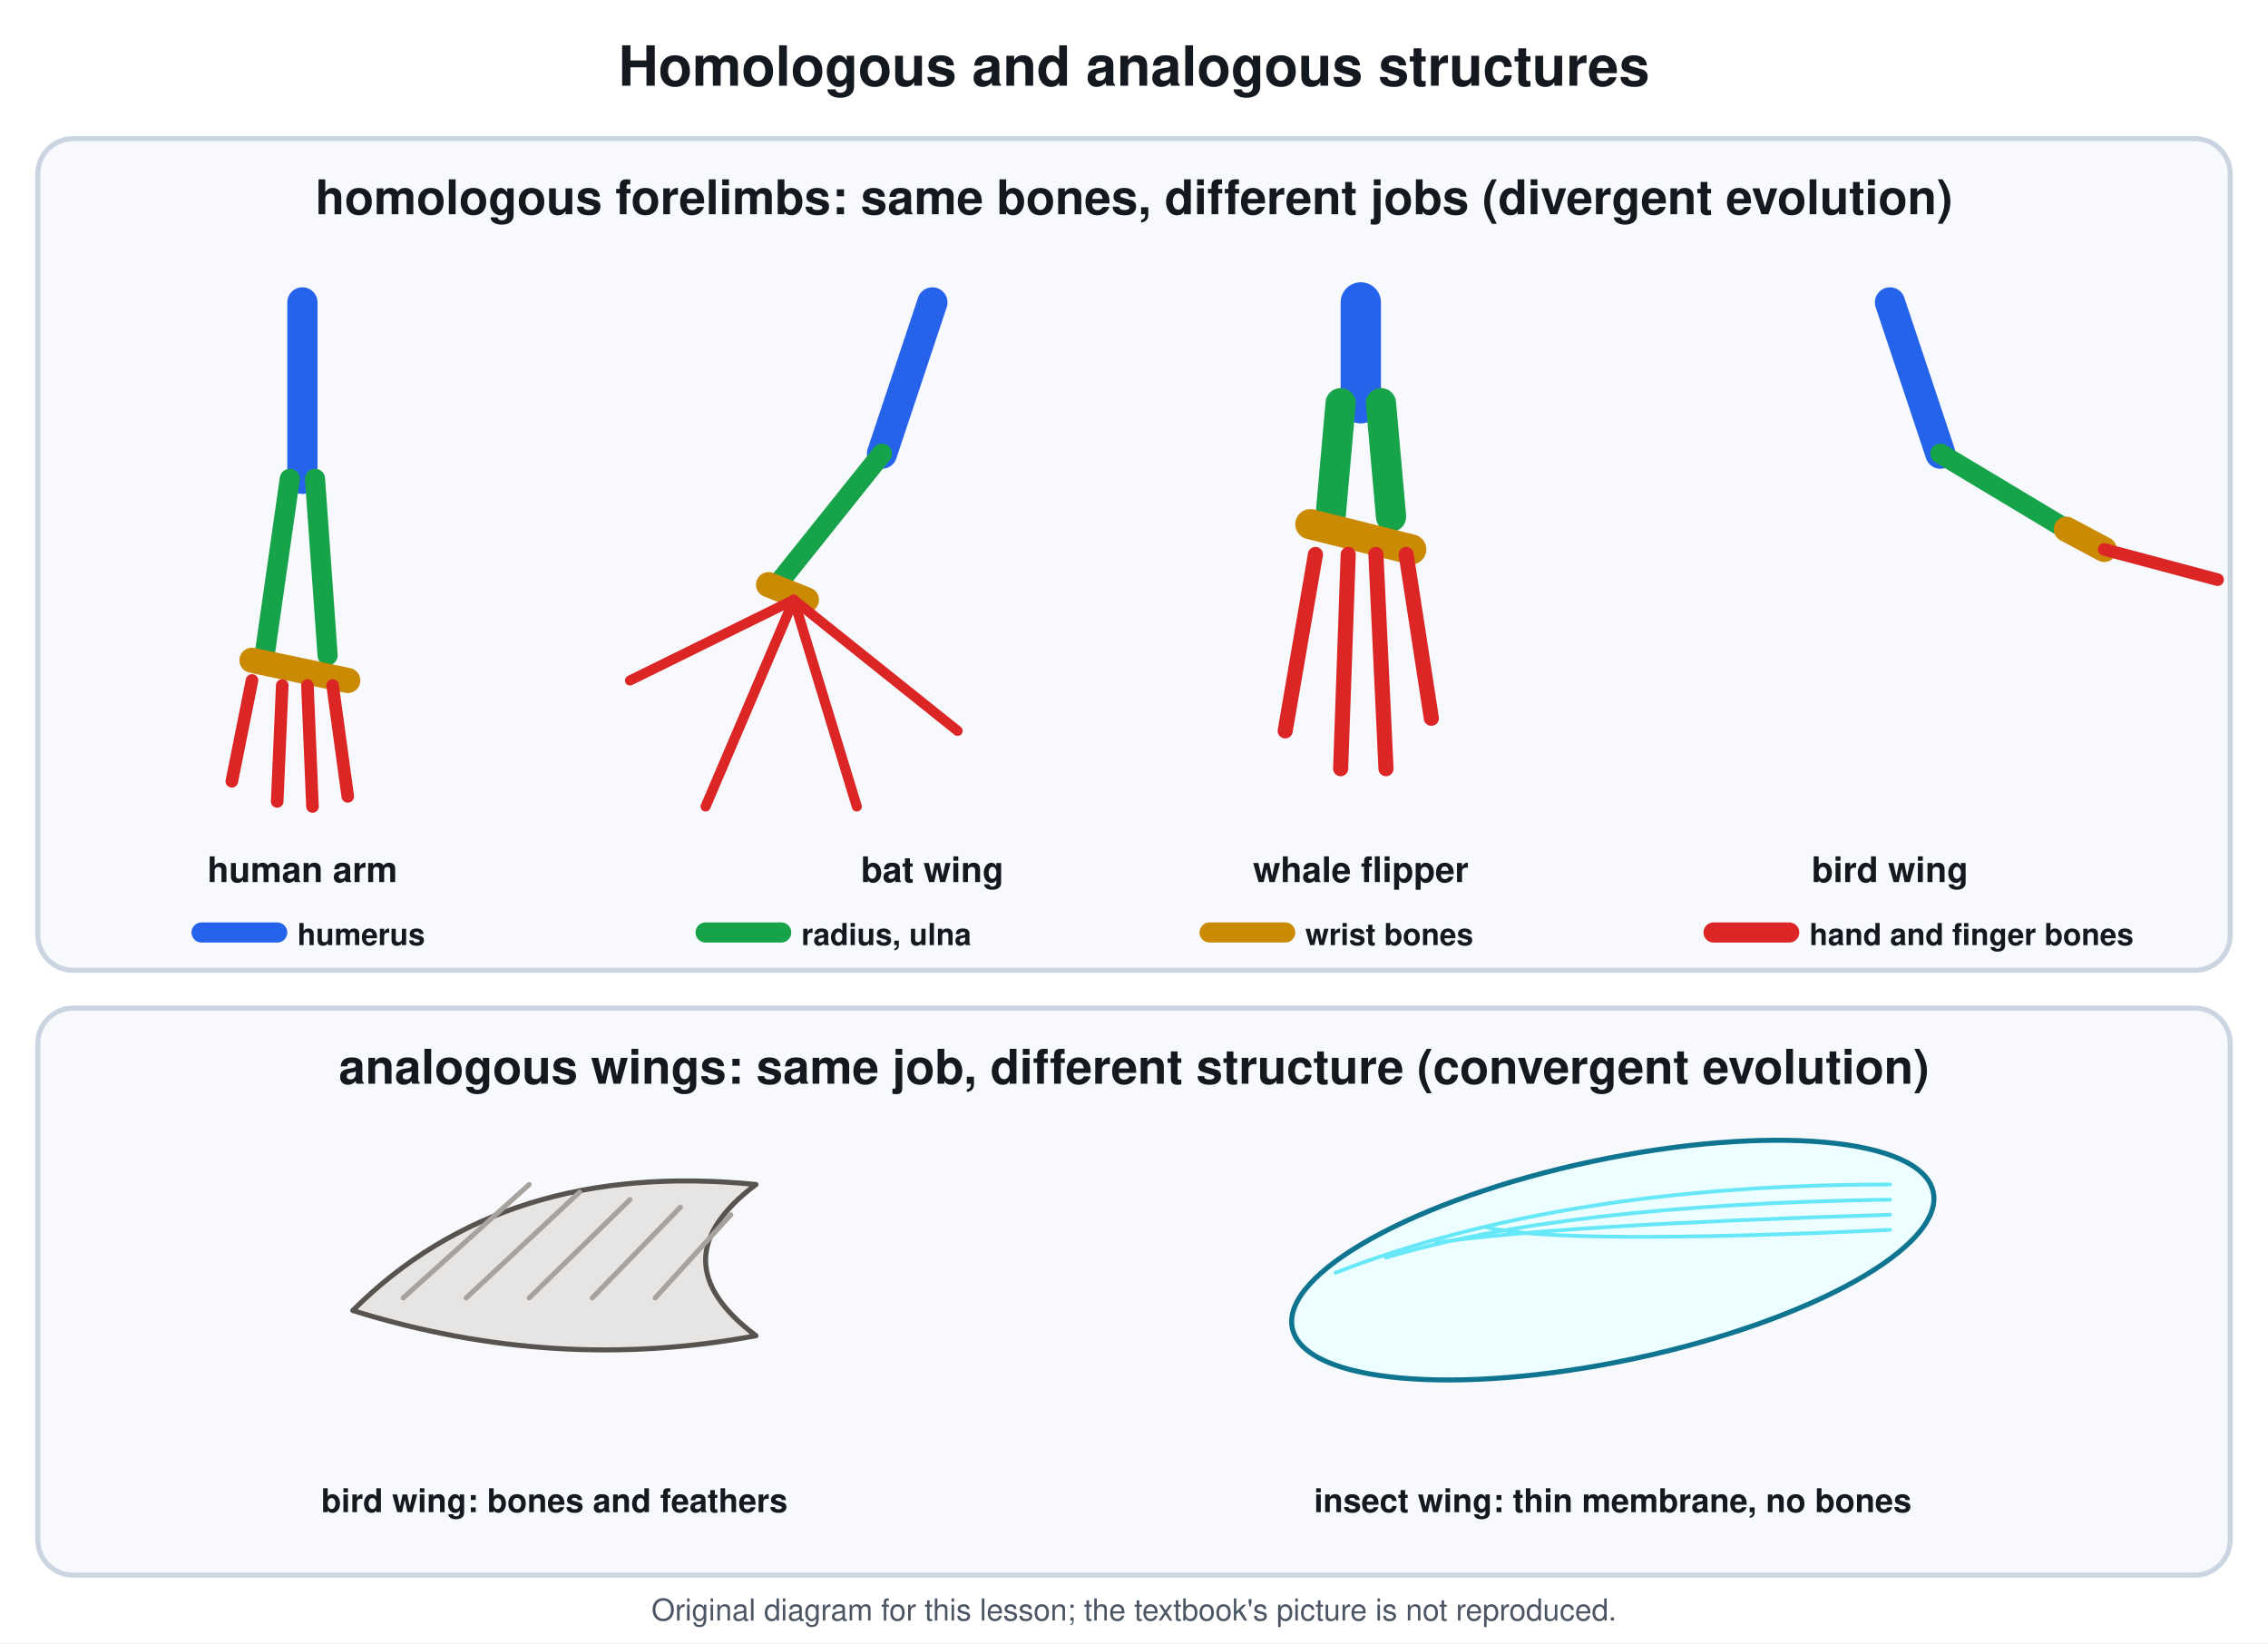
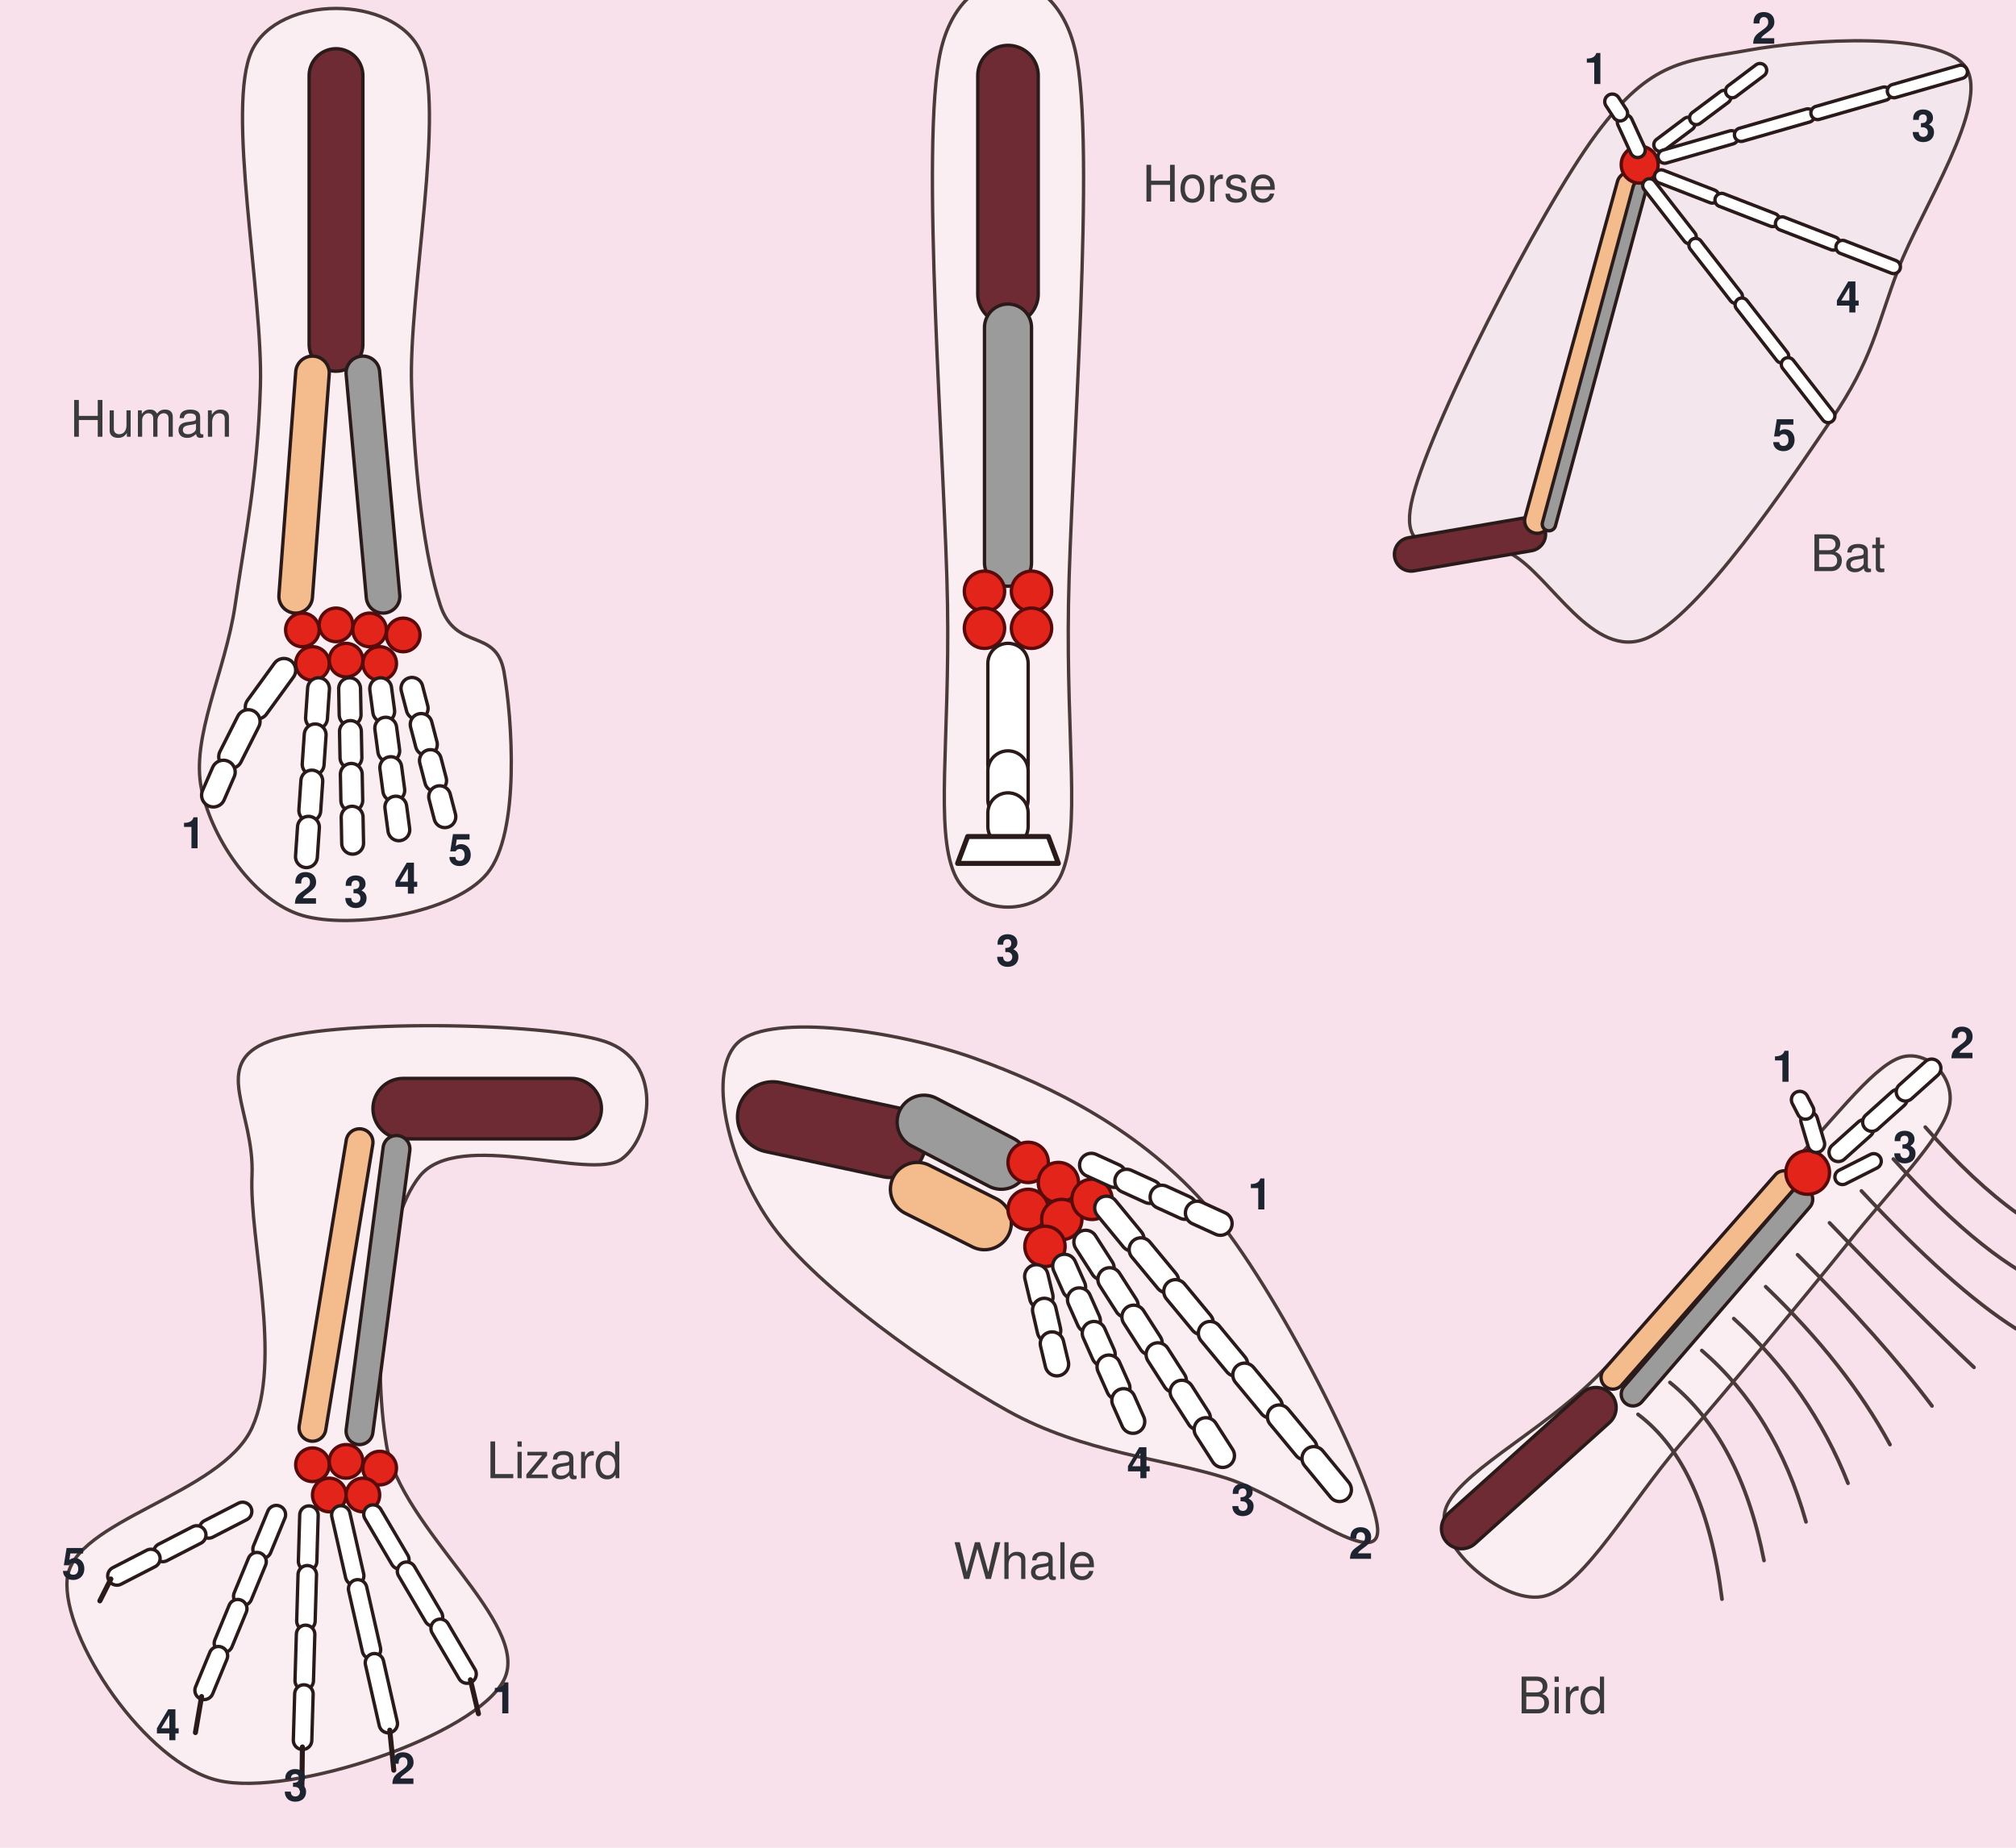
- <svg xmlns="http://www.w3.org/2000/svg" viewBox="0 0 900 652" font-family="Segoe UI, Helvetica, Arial, sans-serif">
-   <rect width="900" height="652" fill="#ffffff" />
-   <text x="450.0" y="34.0" font-size="22" fill="#14181f" text-anchor="middle" font-weight="700">Homologous and analogous structures</text>
-   <rect x="15.0" y="55.0" width="870.0" height="330.0" rx="14" stroke="#cbd5e1" stroke-width="2" fill="#f7f9fc" />
-   <text x="450.0" y="85.0" font-size="19" fill="#14181f" text-anchor="middle" font-weight="700">homologous forelimbs: same bones, different jobs (divergent evolution)</text>
-   <line x1="120.0" y1="120.0" x2="120.0" y2="190.0" stroke="#2563eb" stroke-width="12" stroke-linecap="round" />
-   <line x1="115.0" y1="190.0" x2="105.0" y2="260.0" stroke="#16a34a" stroke-width="8" stroke-linecap="round" />
-   <line x1="125.0" y1="190.0" x2="130.0" y2="260.0" stroke="#16a34a" stroke-width="8" stroke-linecap="round" />
-   <line x1="100.0" y1="262.0" x2="138.0" y2="270.0" stroke="#ca8a04" stroke-width="10" stroke-linecap="round" />
-   <line x1="100.0" y1="270.0" x2="92.0" y2="310.0" stroke="#dc2626" stroke-width="5" stroke-linecap="round" />
-   <line x1="112.0" y1="272.0" x2="110.0" y2="318.0" stroke="#dc2626" stroke-width="5" stroke-linecap="round" />
-   <line x1="122.0" y1="272.0" x2="124.0" y2="320.0" stroke="#dc2626" stroke-width="5" stroke-linecap="round" />
-   <line x1="132.0" y1="272.0" x2="138.0" y2="316.0" stroke="#dc2626" stroke-width="5" stroke-linecap="round" />
-   <text x="120.0" y="350.0" font-size="14" fill="#14181f" text-anchor="middle" font-weight="700">human arm</text>
-   <line x1="370.0" y1="120.0" x2="350.0" y2="180.0" stroke="#2563eb" stroke-width="12" stroke-linecap="round" />
-   <line x1="350.0" y1="180.0" x2="310.0" y2="230.0" stroke="#16a34a" stroke-width="8" stroke-linecap="round" />
-   <line x1="305.0" y1="232.0" x2="320.0" y2="238.0" stroke="#ca8a04" stroke-width="10" stroke-linecap="round" />
-   <line x1="315.0" y1="238.0" x2="250.0" y2="270.0" stroke="#dc2626" stroke-width="4" stroke-linecap="round" />
-   <line x1="315.0" y1="238.0" x2="280.0" y2="320.0" stroke="#dc2626" stroke-width="4" stroke-linecap="round" />
-   <line x1="315.0" y1="238.0" x2="340.0" y2="320.0" stroke="#dc2626" stroke-width="4" stroke-linecap="round" />
-   <line x1="315.0" y1="238.0" x2="380.0" y2="290.0" stroke="#dc2626" stroke-width="4" stroke-linecap="round" />
-   <text x="370.0" y="350.0" font-size="14" fill="#14181f" text-anchor="middle" font-weight="700">bat wing</text>
-   <line x1="540.0" y1="120.0" x2="540.0" y2="160.0" stroke="#2563eb" stroke-width="16" stroke-linecap="round" />
-   <line x1="532.0" y1="160.0" x2="528.0" y2="205.0" stroke="#16a34a" stroke-width="12" stroke-linecap="round" />
-   <line x1="548.0" y1="160.0" x2="552.0" y2="205.0" stroke="#16a34a" stroke-width="12" stroke-linecap="round" />
-   <line x1="520.0" y1="208.0" x2="560.0" y2="218.0" stroke="#ca8a04" stroke-width="12" stroke-linecap="round" />
-   <line x1="522.0" y1="220.0" x2="510.0" y2="290.0" stroke="#dc2626" stroke-width="6" stroke-linecap="round" />
-   <line x1="535.0" y1="220.0" x2="532.0" y2="305.0" stroke="#dc2626" stroke-width="6" stroke-linecap="round" />
-   <line x1="546.0" y1="220.0" x2="550.0" y2="305.0" stroke="#dc2626" stroke-width="6" stroke-linecap="round" />
-   <line x1="558.0" y1="220.0" x2="568.0" y2="285.0" stroke="#dc2626" stroke-width="6" stroke-linecap="round" />
-   <text x="540.0" y="350.0" font-size="14" fill="#14181f" text-anchor="middle" font-weight="700">whale flipper</text>
-   <line x1="750.0" y1="120.0" x2="770.0" y2="180.0" stroke="#2563eb" stroke-width="12" stroke-linecap="round" />
-   <line x1="770.0" y1="180.0" x2="820.0" y2="210.0" stroke="#16a34a" stroke-width="8" stroke-linecap="round" />
-   <line x1="820.0" y1="210.0" x2="835.0" y2="218.0" stroke="#ca8a04" stroke-width="10" stroke-linecap="round" />
-   <line x1="835.0" y1="218.0" x2="880.0" y2="230.0" stroke="#dc2626" stroke-width="5" stroke-linecap="round" />
-   <text x="750.0" y="350.0" font-size="14" fill="#14181f" text-anchor="middle" font-weight="700">bird wing</text>
-   <path d="M150 590 Q220 560 280 590" stroke="none" stroke-width="1" fill="none" stroke-linejoin="round" stroke-linecap="round" />
-   <line x1="80.0" y1="370.0" x2="110.0" y2="370.0" stroke="#2563eb" stroke-width="8" stroke-linecap="round" />
-   <text x="118.0" y="375.0" font-size="12" fill="#14181f" text-anchor="start" font-weight="700">humerus</text>
-   <line x1="280.0" y1="370.0" x2="310.0" y2="370.0" stroke="#16a34a" stroke-width="8" stroke-linecap="round" />
-   <text x="318.0" y="375.0" font-size="12" fill="#14181f" text-anchor="start" font-weight="700">radius, ulna</text>
-   <line x1="480.0" y1="370.0" x2="510.0" y2="370.0" stroke="#ca8a04" stroke-width="8" stroke-linecap="round" />
-   <text x="518.0" y="375.0" font-size="12" fill="#14181f" text-anchor="start" font-weight="700">wrist bones</text>
-   <line x1="680.0" y1="370.0" x2="710.0" y2="370.0" stroke="#dc2626" stroke-width="8" stroke-linecap="round" />
-   <text x="718.0" y="375.0" font-size="12" fill="#14181f" text-anchor="start" font-weight="700">hand and finger bones</text>
-   <rect x="15.0" y="400.0" width="870.0" height="225.0" rx="14" stroke="#cbd5e1" stroke-width="2" fill="#f7f9fc" />
-   <text x="450.0" y="430.0" font-size="19" fill="#14181f" text-anchor="middle" font-weight="700">analogous wings: same job, different structure (convergent evolution)</text>
-   <path d="M140 520 Q200 460 300 470 Q260 500 300 530 Q220 545 140 520 Z" stroke="#57534e" stroke-width="2" fill="#e7e5e4" stroke-linejoin="round" stroke-linecap="round" />
-   <line x1="160.0" y1="515.0" x2="210.0" y2="470.0" stroke="#a8a29e" stroke-width="2" stroke-linecap="round" />
-   <line x1="185.0" y1="515.0" x2="230.0" y2="473.0" stroke="#a8a29e" stroke-width="2" stroke-linecap="round" />
-   <line x1="210.0" y1="515.0" x2="250.0" y2="476.0" stroke="#a8a29e" stroke-width="2" stroke-linecap="round" />
-   <line x1="235.0" y1="515.0" x2="270.0" y2="479.0" stroke="#a8a29e" stroke-width="2" stroke-linecap="round" />
-   <line x1="260.0" y1="515.0" x2="290.0" y2="482.0" stroke="#a8a29e" stroke-width="2" stroke-linecap="round" />
-   <text x="220.0" y="600.0" font-size="13" fill="#14181f" text-anchor="middle" font-weight="700">bird wing: bones and feathers</text>
-   <ellipse cx="640.0" cy="500.0" rx="130.0" ry="40.0" stroke="#0e7490" stroke-width="2" fill="#ecfeff" transform="rotate(-12 640.0 500.0)" />
-   <path d="M530 505 Q620 470 750 470" stroke="#67e8f9" stroke-width="1.5" fill="none" stroke-linejoin="round" stroke-linecap="round" />
-   <path d="M550 499 Q620 478 750 476" stroke="#67e8f9" stroke-width="1.5" fill="none" stroke-linejoin="round" stroke-linecap="round" />
-   <path d="M570 493 Q620 486 750 482" stroke="#67e8f9" stroke-width="1.5" fill="none" stroke-linejoin="round" stroke-linecap="round" />
-   <path d="M590 487 Q620 494 750 488" stroke="#67e8f9" stroke-width="1.5" fill="none" stroke-linejoin="round" stroke-linecap="round" />
-   <text x="640.0" y="600.0" font-size="13" fill="#14181f" text-anchor="middle" font-weight="700">insect wing: thin membrane, no bones</text>
-   <text x="450.0" y="643" font-size="12" fill="#4b5563" text-anchor="middle">Original diagram for this lesson; the textbook's picture is not reproduced.</text>
+ <svg xmlns="http://www.w3.org/2000/svg" viewBox="0 0 1200 1100" font-family="Segoe UI, Helvetica, Arial, sans-serif">
+   <rect width="1200" height="1100" fill="#ffffff" />
+   <rect x="0" y="0" width="1200" height="1100" rx="0" stroke="none" stroke-width="0" fill="#f9e1ec" />
+   <path d="M150 30 C165.8 -3.3 234.2 -3.3 250 30 C265.8 63.3 243 175 245 230 C247 285 252.8 331.7 262 360 C271.2 388.3 295.3 373.3 300 400 C304.7 426.7 310 495.8 290 520 C270 544.2 208.3 553.3 180 545 C151.7 536.7 126.7 500.8 120 470 C113.3 439.2 134.2 400 140 360 C145.8 320 153.3 285 155 230 C156.7 175 134.2 63.3 150 30 Z" stroke="#4a3a3a" stroke-width="2" fill="#fbeef3" stroke-linejoin="round" stroke-linecap="round" />
+   <line x1="200" y1="45" x2="200" y2="205" stroke="#2a1a1a" stroke-width="34" stroke-linecap="round" />
+   <line x1="200" y1="45" x2="200" y2="205" stroke="#6e2b33" stroke-width="30" stroke-linecap="round" />
+   <line x1="186" y1="222" x2="176" y2="355" stroke="#2a1a1a" stroke-width="22" stroke-linecap="round" />
+   <line x1="186" y1="222" x2="176" y2="355" stroke="#f4bb8c" stroke-width="18" stroke-linecap="round" />
+   <line x1="216" y1="222" x2="228" y2="355" stroke="#2a1a1a" stroke-width="22" stroke-linecap="round" />
+   <line x1="216" y1="222" x2="228" y2="355" stroke="#9b9b9b" stroke-width="18" stroke-linecap="round" />
+   <circle cx="180" cy="375" r="10" stroke="#5a0a0a" stroke-width="2" fill="#e3241b" />
+   <circle cx="200" cy="372" r="10" stroke="#5a0a0a" stroke-width="2" fill="#e3241b" />
+   <circle cx="220" cy="375" r="10" stroke="#5a0a0a" stroke-width="2" fill="#e3241b" />
+   <circle cx="240" cy="378" r="10" stroke="#5a0a0a" stroke-width="2" fill="#e3241b" />
+   <circle cx="186" cy="395" r="10" stroke="#5a0a0a" stroke-width="2" fill="#e3241b" />
+   <circle cx="206" cy="393" r="10" stroke="#5a0a0a" stroke-width="2" fill="#e3241b" />
+   <circle cx="226" cy="395" r="10" stroke="#5a0a0a" stroke-width="2" fill="#e3241b" />
+   <line x1="169" y1="399" x2="153" y2="421" stroke="#2a1a1a" stroke-width="16" stroke-linecap="round" />
+   <line x1="169" y1="399" x2="153" y2="421" stroke="#ffffff" stroke-width="12" stroke-linecap="round" />
+   <line x1="147.8" y1="429.5" x2="137.2" y2="450.5" stroke="#2a1a1a" stroke-width="16" stroke-linecap="round" />
+   <line x1="147.8" y1="429.5" x2="137.2" y2="450.5" stroke="#ffffff" stroke-width="12" stroke-linecap="round" />
+   <line x1="133" y1="459.6" x2="127" y2="473.4" stroke="#2a1a1a" stroke-width="16" stroke-linecap="round" />
+   <line x1="133" y1="459.6" x2="127" y2="473.4" stroke="#ffffff" stroke-width="12" stroke-linecap="round" />
+   <line x1="189.6" y1="410" x2="188.4" y2="427.5" stroke="#2a1a1a" stroke-width="15" stroke-linecap="round" />
+   <line x1="189.6" y1="410" x2="188.4" y2="427.5" stroke="#ffffff" stroke-width="11" stroke-linecap="round" />
+   <line x1="187.6" y1="437.5" x2="186.4" y2="455" stroke="#2a1a1a" stroke-width="15" stroke-linecap="round" />
+   <line x1="187.6" y1="437.5" x2="186.4" y2="455" stroke="#ffffff" stroke-width="11" stroke-linecap="round" />
+   <line x1="185.6" y1="465" x2="184.4" y2="482.5" stroke="#2a1a1a" stroke-width="15" stroke-linecap="round" />
+   <line x1="185.6" y1="465" x2="184.4" y2="482.5" stroke="#ffffff" stroke-width="11" stroke-linecap="round" />
+   <line x1="183.6" y1="492.5" x2="182.4" y2="510" stroke="#2a1a1a" stroke-width="15" stroke-linecap="round" />
+   <line x1="183.6" y1="492.5" x2="182.4" y2="510" stroke="#ffffff" stroke-width="11" stroke-linecap="round" />
+   <line x1="208.1" y1="410" x2="208.4" y2="425.5" stroke="#2a1a1a" stroke-width="15" stroke-linecap="round" />
+   <line x1="208.1" y1="410" x2="208.4" y2="425.5" stroke="#ffffff" stroke-width="11" stroke-linecap="round" />
+   <line x1="208.6" y1="435.5" x2="208.9" y2="451" stroke="#2a1a1a" stroke-width="15" stroke-linecap="round" />
+   <line x1="208.6" y1="435.5" x2="208.9" y2="451" stroke="#ffffff" stroke-width="11" stroke-linecap="round" />
+   <line x1="209.1" y1="461" x2="209.4" y2="476.5" stroke="#2a1a1a" stroke-width="15" stroke-linecap="round" />
+   <line x1="209.1" y1="461" x2="209.4" y2="476.5" stroke="#ffffff" stroke-width="11" stroke-linecap="round" />
+   <line x1="209.6" y1="486.5" x2="209.9" y2="502" stroke="#2a1a1a" stroke-width="15" stroke-linecap="round" />
+   <line x1="209.6" y1="486.5" x2="209.9" y2="502" stroke="#ffffff" stroke-width="11" stroke-linecap="round" />
+   <line x1="226.6" y1="410" x2="228.4" y2="423.5" stroke="#2a1a1a" stroke-width="15" stroke-linecap="round" />
+   <line x1="226.6" y1="410" x2="228.4" y2="423.5" stroke="#ffffff" stroke-width="11" stroke-linecap="round" />
+   <line x1="229.6" y1="433.5" x2="231.4" y2="447" stroke="#2a1a1a" stroke-width="15" stroke-linecap="round" />
+   <line x1="229.6" y1="433.5" x2="231.4" y2="447" stroke="#ffffff" stroke-width="11" stroke-linecap="round" />
+   <line x1="232.6" y1="457" x2="234.4" y2="470.5" stroke="#2a1a1a" stroke-width="15" stroke-linecap="round" />
+   <line x1="232.6" y1="457" x2="234.4" y2="470.5" stroke="#ffffff" stroke-width="11" stroke-linecap="round" />
+   <line x1="235.6" y1="480.5" x2="237.4" y2="494" stroke="#2a1a1a" stroke-width="15" stroke-linecap="round" />
+   <line x1="235.6" y1="480.5" x2="237.4" y2="494" stroke="#ffffff" stroke-width="11" stroke-linecap="round" />
+   <line x1="245.2" y1="409.8" x2="248.3" y2="421.7" stroke="#2a1a1a" stroke-width="15" stroke-linecap="round" />
+   <line x1="245.2" y1="409.8" x2="248.3" y2="421.7" stroke="#ffffff" stroke-width="11" stroke-linecap="round" />
+   <line x1="250.7" y1="431.3" x2="253.8" y2="443.2" stroke="#2a1a1a" stroke-width="15" stroke-linecap="round" />
+   <line x1="250.7" y1="431.3" x2="253.8" y2="443.2" stroke="#ffffff" stroke-width="11" stroke-linecap="round" />
+   <line x1="256.2" y1="452.8" x2="259.3" y2="464.7" stroke="#2a1a1a" stroke-width="15" stroke-linecap="round" />
+   <line x1="256.2" y1="452.8" x2="259.3" y2="464.7" stroke="#ffffff" stroke-width="11" stroke-linecap="round" />
+   <line x1="261.7" y1="474.3" x2="264.8" y2="486.2" stroke="#2a1a1a" stroke-width="15" stroke-linecap="round" />
+   <line x1="261.7" y1="474.3" x2="264.8" y2="486.2" stroke="#ffffff" stroke-width="11" stroke-linecap="round" />
+   <text x="115" y="505" font-size="26" fill="#1d2430" text-anchor="middle" font-weight="700">1</text>
+   <text x="182" y="538" font-size="26" fill="#1d2430" text-anchor="middle" font-weight="700">2</text>
+   <text x="212" y="540" font-size="26" fill="#1d2430" text-anchor="middle" font-weight="700">3</text>
+   <text x="242" y="532" font-size="26" fill="#1d2430" text-anchor="middle" font-weight="700">4</text>
+   <text x="274" y="515" font-size="26" fill="#1d2430" text-anchor="middle" font-weight="700">5</text>
+   <text x="90" y="260" font-size="30" fill="#3a3a3a" text-anchor="middle" font-weight="400">Human</text>
+   <path d="M560 30 C572.7 -25 627.3 -25 640 30 C652.7 85 637.3 278.3 636 360 C634.7 441.7 643.3 493.3 632 520 C620.7 546.7 579.3 546.7 568 520 C556.7 493.3 565.3 441.7 564 360 C562.7 278.3 547.3 85 560 30 Z" stroke="#4a3a3a" stroke-width="2" fill="#fbeef3" stroke-linejoin="round" stroke-linecap="round" />
+   <line x1="600" y1="45" x2="600" y2="175" stroke="#2a1a1a" stroke-width="38" stroke-linecap="round" />
+   <line x1="600" y1="45" x2="600" y2="175" stroke="#6e2b33" stroke-width="34" stroke-linecap="round" />
+   <line x1="600" y1="195" x2="600" y2="335" stroke="#2a1a1a" stroke-width="30" stroke-linecap="round" />
+   <line x1="600" y1="195" x2="600" y2="335" stroke="#9b9b9b" stroke-width="26" stroke-linecap="round" />
+   <circle cx="586" cy="352" r="12" stroke="#5a0a0a" stroke-width="2" fill="#e3241b" />
+   <circle cx="614" cy="352" r="12" stroke="#5a0a0a" stroke-width="2" fill="#e3241b" />
+   <circle cx="586" cy="374" r="12" stroke="#5a0a0a" stroke-width="2" fill="#e3241b" />
+   <circle cx="614" cy="374" r="12" stroke="#5a0a0a" stroke-width="2" fill="#e3241b" />
+   <line x1="600" y1="395" x2="600" y2="455" stroke="#2a1a1a" stroke-width="26" stroke-linecap="round" />
+   <line x1="600" y1="395" x2="600" y2="455" stroke="#ffffff" stroke-width="22" stroke-linecap="round" />
+   <line x1="600" y1="459" x2="600" y2="476" stroke="#2a1a1a" stroke-width="26" stroke-linecap="round" />
+   <line x1="600" y1="459" x2="600" y2="476" stroke="#ffffff" stroke-width="22" stroke-linecap="round" />
+   <line x1="600" y1="484" x2="600" y2="492" stroke="#2a1a1a" stroke-width="26" stroke-linecap="round" />
+   <line x1="600" y1="484" x2="600" y2="492" stroke="#ffffff" stroke-width="22" stroke-linecap="round" />
+   <path d="M576 498 L624 498 L630 514 L570 514 Z" stroke="#2a1a1a" stroke-width="3" fill="#ffffff" stroke-linejoin="round" stroke-linecap="round" />
+   <text x="600" y="575" font-size="26" fill="#1d2430" text-anchor="middle" font-weight="700">3</text>
+   <text x="720" y="120" font-size="30" fill="#3a3a3a" text-anchor="middle" font-weight="400">Horse</text>
+   <path d="M840 300 C848.3 258.3 916.7 125 950 80 C983.3 35 1003.3 36.7 1040 30 C1076.7 23.3 1155 18.3 1170 40 C1185 61.7 1143.3 125 1130 160 C1116.7 195 1115 213.3 1090 250 C1065 286.7 1011.7 366.7 980 380 C948.3 393.3 923.3 343.3 900 330 C876.7 316.7 831.7 341.7 840 300 Z" stroke="#4a3a3a" stroke-width="2" fill="#f3e6ec" stroke-linejoin="round" stroke-linecap="round" />
+   <line x1="840" y1="330" x2="910" y2="318" stroke="#2a1a1a" stroke-width="22" stroke-linecap="round" />
+   <line x1="840" y1="330" x2="910" y2="318" stroke="#6e2b33" stroke-width="18" stroke-linecap="round" />
+   <line x1="915" y1="310" x2="970" y2="110" stroke="#2a1a1a" stroke-width="17" stroke-linecap="round" />
+   <line x1="915" y1="310" x2="970" y2="110" stroke="#f4bb8c" stroke-width="13" stroke-linecap="round" />
+   <line x1="922" y1="312" x2="976" y2="112" stroke="#2a1a1a" stroke-width="10" stroke-linecap="round" />
+   <line x1="922" y1="312" x2="976" y2="112" stroke="#9b9b9b" stroke-width="6" stroke-linecap="round" />
+   <circle cx="976" cy="98" r="11" stroke="#5a0a0a" stroke-width="2" fill="#e3241b" />
+   <line x1="974.8" y1="89.3" x2="967.2" y2="72.7" stroke="#2a1a1a" stroke-width="11" stroke-linecap="round" />
+   <line x1="974.8" y1="89.3" x2="967.2" y2="72.7" stroke="#ffffff" stroke-width="7" stroke-linecap="round" />
+   <line x1="964.3" y1="67.5" x2="959.7" y2="60.5" stroke="#2a1a1a" stroke-width="11" stroke-linecap="round" />
+   <line x1="964.3" y1="67.5" x2="959.7" y2="60.5" stroke="#ffffff" stroke-width="7" stroke-linecap="round" />
+   <line x1="988.4" y1="86.2" x2="1004.9" y2="73.8" stroke="#2a1a1a" stroke-width="10" stroke-linecap="round" />
+   <line x1="988.4" y1="86.2" x2="1004.9" y2="73.8" stroke="#ffffff" stroke-width="6" stroke-linecap="round" />
+   <line x1="1009.7" y1="70.2" x2="1026.3" y2="57.8" stroke="#2a1a1a" stroke-width="10" stroke-linecap="round" />
+   <line x1="1009.7" y1="70.2" x2="1026.3" y2="57.8" stroke="#ffffff" stroke-width="6" stroke-linecap="round" />
+   <line x1="1031.1" y1="54.2" x2="1047.6" y2="41.8" stroke="#2a1a1a" stroke-width="10" stroke-linecap="round" />
+   <line x1="1031.1" y1="54.2" x2="1047.6" y2="41.8" stroke="#ffffff" stroke-width="6" stroke-linecap="round" />
+   <line x1="990.9" y1="93.2" x2="1030.6" y2="81.8" stroke="#2a1a1a" stroke-width="10" stroke-linecap="round" />
+   <line x1="990.9" y1="93.2" x2="1030.6" y2="81.8" stroke="#ffffff" stroke-width="6" stroke-linecap="round" />
+   <line x1="1036.4" y1="80.2" x2="1076.1" y2="68.8" stroke="#2a1a1a" stroke-width="10" stroke-linecap="round" />
+   <line x1="1036.4" y1="80.2" x2="1076.1" y2="68.8" stroke="#ffffff" stroke-width="6" stroke-linecap="round" />
+   <line x1="1081.9" y1="67.2" x2="1121.6" y2="55.8" stroke="#2a1a1a" stroke-width="10" stroke-linecap="round" />
+   <line x1="1081.9" y1="67.2" x2="1121.6" y2="55.8" stroke="#ffffff" stroke-width="6" stroke-linecap="round" />
+   <line x1="1127.4" y1="54.2" x2="1167.1" y2="42.8" stroke="#2a1a1a" stroke-width="10" stroke-linecap="round" />
+   <line x1="1127.4" y1="54.2" x2="1167.1" y2="42.8" stroke="#ffffff" stroke-width="6" stroke-linecap="round" />
+   <line x1="988.8" y1="105.1" x2="1019.2" y2="116.9" stroke="#2a1a1a" stroke-width="10" stroke-linecap="round" />
+   <line x1="988.8" y1="105.1" x2="1019.2" y2="116.9" stroke="#ffffff" stroke-width="6" stroke-linecap="round" />
+   <line x1="1024.8" y1="119.1" x2="1055.2" y2="130.9" stroke="#2a1a1a" stroke-width="10" stroke-linecap="round" />
+   <line x1="1024.8" y1="119.1" x2="1055.2" y2="130.9" stroke="#ffffff" stroke-width="6" stroke-linecap="round" />
+   <line x1="1060.8" y1="133.1" x2="1091.2" y2="144.9" stroke="#2a1a1a" stroke-width="10" stroke-linecap="round" />
+   <line x1="1060.8" y1="133.1" x2="1091.2" y2="144.9" stroke="#ffffff" stroke-width="6" stroke-linecap="round" />
+   <line x1="1096.8" y1="147.1" x2="1127.2" y2="158.9" stroke="#2a1a1a" stroke-width="10" stroke-linecap="round" />
+   <line x1="1096.8" y1="147.1" x2="1127.2" y2="158.9" stroke="#ffffff" stroke-width="6" stroke-linecap="round" />
+   <line x1="981.8" y1="110.4" x2="1005.7" y2="141.1" stroke="#2a1a1a" stroke-width="10" stroke-linecap="round" />
+   <line x1="981.8" y1="110.4" x2="1005.7" y2="141.1" stroke="#ffffff" stroke-width="6" stroke-linecap="round" />
+   <line x1="1009.3" y1="145.9" x2="1033.2" y2="176.6" stroke="#2a1a1a" stroke-width="10" stroke-linecap="round" />
+   <line x1="1009.3" y1="145.9" x2="1033.2" y2="176.6" stroke="#ffffff" stroke-width="6" stroke-linecap="round" />
+   <line x1="1036.8" y1="181.4" x2="1060.7" y2="212.1" stroke="#2a1a1a" stroke-width="10" stroke-linecap="round" />
+   <line x1="1036.8" y1="181.4" x2="1060.7" y2="212.1" stroke="#ffffff" stroke-width="6" stroke-linecap="round" />
+   <line x1="1064.3" y1="216.9" x2="1088.2" y2="247.6" stroke="#2a1a1a" stroke-width="10" stroke-linecap="round" />
+   <line x1="1064.3" y1="216.9" x2="1088.2" y2="247.6" stroke="#ffffff" stroke-width="6" stroke-linecap="round" />
+   <text x="950" y="50" font-size="26" fill="#1d2430" text-anchor="middle" font-weight="700">1</text>
+   <text x="1050" y="26" font-size="26" fill="#1d2430" text-anchor="middle" font-weight="700">2</text>
+   <text x="1145" y="84" font-size="26" fill="#1d2430" text-anchor="middle" font-weight="700">3</text>
+   <text x="1100" y="186" font-size="26" fill="#1d2430" text-anchor="middle" font-weight="700">4</text>
+   <text x="1062" y="268" font-size="26" fill="#1d2430" text-anchor="middle" font-weight="700">5</text>
+   <text x="1100" y="340" font-size="30" fill="#3a3a3a" text-anchor="middle" font-weight="400">Bat</text>
+   <path d="M160 620 C195 606.7 325 608.3 360 620 C395 631.7 388.3 676.7 370 690 C351.7 703.3 273.3 671.7 250 700 C226.7 728.3 221.7 810 230 860 C238.3 910 316.7 966.7 300 1000 C283.3 1033.3 173.3 1070 130 1060 C86.7 1050 36.7 975 40 940 C43.3 905 131.7 890 150 850 C168.3 810 148.3 738.3 150 700 C151.7 661.7 125 633.3 160 620 Z" stroke="#4a3a3a" stroke-width="2" fill="#fbeef3" stroke-linejoin="round" stroke-linecap="round" />
+   <line x1="340" y1="660" x2="240" y2="660" stroke="#2a1a1a" stroke-width="38" stroke-linecap="round" />
+   <line x1="340" y1="660" x2="240" y2="660" stroke="#6e2b33" stroke-width="34" stroke-linecap="round" />
+   <line x1="214" y1="680" x2="186" y2="850" stroke="#2a1a1a" stroke-width="18" stroke-linecap="round" />
+   <line x1="214" y1="680" x2="186" y2="850" stroke="#f4bb8c" stroke-width="14" stroke-linecap="round" />
+   <line x1="236" y1="684" x2="214" y2="852" stroke="#2a1a1a" stroke-width="18" stroke-linecap="round" />
+   <line x1="236" y1="684" x2="214" y2="852" stroke="#9b9b9b" stroke-width="14" stroke-linecap="round" />
+   <circle cx="186" cy="872" r="10" stroke="#5a0a0a" stroke-width="2" fill="#e3241b" />
+   <circle cx="206" cy="870" r="10" stroke="#5a0a0a" stroke-width="2" fill="#e3241b" />
+   <circle cx="226" cy="874" r="10" stroke="#5a0a0a" stroke-width="2" fill="#e3241b" />
+   <circle cx="196" cy="890" r="10" stroke="#5a0a0a" stroke-width="2" fill="#e3241b" />
+   <circle cx="216" cy="890" r="10" stroke="#5a0a0a" stroke-width="2" fill="#e3241b" />
+   <line x1="222" y1="901.4" x2="238" y2="928.6" stroke="#2a1a1a" stroke-width="13" stroke-linecap="round" />
+   <line x1="222" y1="901.4" x2="238" y2="928.6" stroke="#ffffff" stroke-width="9" stroke-linecap="round" />
+   <line x1="242" y1="935.4" x2="258" y2="962.6" stroke="#2a1a1a" stroke-width="13" stroke-linecap="round" />
+   <line x1="242" y1="935.4" x2="258" y2="962.6" stroke="#ffffff" stroke-width="9" stroke-linecap="round" />
+   <line x1="262" y1="969.4" x2="278" y2="996.6" stroke="#2a1a1a" stroke-width="13" stroke-linecap="round" />
+   <line x1="262" y1="969.4" x2="278" y2="996.6" stroke="#ffffff" stroke-width="9" stroke-linecap="round" />
+   <path d="M280 1000 l4.8 20.24" stroke="#2a1a1a" stroke-width="3" fill="none" stroke-linejoin="round" stroke-linecap="round" />
+   <line x1="202.9" y1="901.9" x2="211.1" y2="938.1" stroke="#2a1a1a" stroke-width="13" stroke-linecap="round" />
+   <line x1="202.9" y1="901.9" x2="211.1" y2="938.1" stroke="#ffffff" stroke-width="9" stroke-linecap="round" />
+   <line x1="212.9" y1="945.9" x2="221.1" y2="982.1" stroke="#2a1a1a" stroke-width="13" stroke-linecap="round" />
+   <line x1="212.9" y1="945.9" x2="221.1" y2="982.1" stroke="#ffffff" stroke-width="9" stroke-linecap="round" />
+   <line x1="222.9" y1="989.9" x2="231.1" y2="1026.1" stroke="#2a1a1a" stroke-width="13" stroke-linecap="round" />
+   <line x1="222.9" y1="989.9" x2="231.1" y2="1026.1" stroke="#ffffff" stroke-width="9" stroke-linecap="round" />
+   <path d="M232 1030 l2.4 23.84" stroke="#2a1a1a" stroke-width="3" fill="none" stroke-linejoin="round" stroke-linecap="round" />
+   <line x1="183.9" y1="902" x2="183.1" y2="929.5" stroke="#2a1a1a" stroke-width="13" stroke-linecap="round" />
+   <line x1="183.9" y1="902" x2="183.1" y2="929.5" stroke="#ffffff" stroke-width="9" stroke-linecap="round" />
+   <line x1="182.9" y1="937.5" x2="182.1" y2="965" stroke="#2a1a1a" stroke-width="13" stroke-linecap="round" />
+   <line x1="182.9" y1="937.5" x2="182.1" y2="965" stroke="#ffffff" stroke-width="9" stroke-linecap="round" />
+   <line x1="181.9" y1="973" x2="181.1" y2="1000.5" stroke="#2a1a1a" stroke-width="13" stroke-linecap="round" />
+   <line x1="181.9" y1="973" x2="181.1" y2="1000.5" stroke="#ffffff" stroke-width="9" stroke-linecap="round" />
+   <line x1="180.9" y1="1008.5" x2="180.1" y2="1036" stroke="#2a1a1a" stroke-width="13" stroke-linecap="round" />
+   <line x1="180.9" y1="1008.5" x2="180.1" y2="1036" stroke="#ffffff" stroke-width="9" stroke-linecap="round" />
+   <path d="M180 1040 l-0.32 25.04" stroke="#2a1a1a" stroke-width="3" fill="none" stroke-linejoin="round" stroke-linecap="round" />
+   <line x1="164.5" y1="901.7" x2="156" y2="922.3" stroke="#2a1a1a" stroke-width="13" stroke-linecap="round" />
+   <line x1="164.5" y1="901.7" x2="156" y2="922.3" stroke="#ffffff" stroke-width="9" stroke-linecap="round" />
+   <line x1="153" y1="929.7" x2="144.5" y2="950.3" stroke="#2a1a1a" stroke-width="13" stroke-linecap="round" />
+   <line x1="153" y1="929.7" x2="144.5" y2="950.3" stroke="#ffffff" stroke-width="9" stroke-linecap="round" />
+   <line x1="141.5" y1="957.7" x2="133" y2="978.3" stroke="#2a1a1a" stroke-width="13" stroke-linecap="round" />
+   <line x1="141.5" y1="957.7" x2="133" y2="978.3" stroke="#ffffff" stroke-width="9" stroke-linecap="round" />
+   <line x1="130" y1="985.7" x2="121.5" y2="1006.3" stroke="#2a1a1a" stroke-width="13" stroke-linecap="round" />
+   <line x1="130" y1="985.7" x2="121.5" y2="1006.3" stroke="#ffffff" stroke-width="9" stroke-linecap="round" />
+   <path d="M120 1010 l-3.68 21.44" stroke="#2a1a1a" stroke-width="3" fill="none" stroke-linejoin="round" stroke-linecap="round" />
+   <line x1="144.4" y1="899.8" x2="124.2" y2="910.2" stroke="#2a1a1a" stroke-width="13" stroke-linecap="round" />
+   <line x1="144.4" y1="899.8" x2="124.2" y2="910.2" stroke="#ffffff" stroke-width="9" stroke-linecap="round" />
+   <line x1="117.1" y1="913.8" x2="96.9" y2="924.2" stroke="#2a1a1a" stroke-width="13" stroke-linecap="round" />
+   <line x1="117.1" y1="913.8" x2="96.9" y2="924.2" stroke="#ffffff" stroke-width="9" stroke-linecap="round" />
+   <line x1="89.8" y1="927.8" x2="69.6" y2="938.2" stroke="#2a1a1a" stroke-width="13" stroke-linecap="round" />
+   <line x1="89.8" y1="927.8" x2="69.6" y2="938.2" stroke="#ffffff" stroke-width="9" stroke-linecap="round" />
+   <path d="M66 940 l-6.56 13.04" stroke="#2a1a1a" stroke-width="3" fill="none" stroke-linejoin="round" stroke-linecap="round" />
+   <text x="300" y="1020" font-size="26" fill="#1d2430" text-anchor="middle" font-weight="700">1</text>
+   <text x="240" y="1062" font-size="26" fill="#1d2430" text-anchor="middle" font-weight="700">2</text>
+   <text x="176" y="1072" font-size="26" fill="#1d2430" text-anchor="middle" font-weight="700">3</text>
+   <text x="100" y="1036" font-size="26" fill="#1d2430" text-anchor="middle" font-weight="700">4</text>
+   <text x="44" y="940" font-size="26" fill="#1d2430" text-anchor="middle" font-weight="700">5</text>
+   <text x="330" y="880" font-size="30" fill="#3a3a3a" text-anchor="middle" font-weight="400">Lizard</text>
+   <path d="M440 620 C460 603.3 533.3 613.3 580 630 C626.7 646.7 680 673.3 720 720 C760 766.7 818.3 883.3 820 910 C821.7 936.7 766.7 891.7 730 880 C693.3 868.3 645 865 600 840 C555 815 486.7 766.7 460 730 C433.3 693.3 420 636.7 440 620 Z" stroke="#4a3a3a" stroke-width="2" fill="#fbeef3" stroke-linejoin="round" stroke-linecap="round" />
+   <line x1="460" y1="665" x2="530" y2="680" stroke="#2a1a1a" stroke-width="44" stroke-linecap="round" />
+   <line x1="460" y1="665" x2="530" y2="680" stroke="#6e2b33" stroke-width="40" stroke-linecap="round" />
+   <line x1="550" y1="668" x2="596" y2="692" stroke="#2a1a1a" stroke-width="34" stroke-linecap="round" />
+   <line x1="550" y1="668" x2="596" y2="692" stroke="#9b9b9b" stroke-width="30" stroke-linecap="round" />
+   <line x1="546" y1="708" x2="586" y2="728" stroke="#2a1a1a" stroke-width="34" stroke-linecap="round" />
+   <line x1="546" y1="708" x2="586" y2="728" stroke="#f4bb8c" stroke-width="30" stroke-linecap="round" />
+   <circle cx="612" cy="692" r="12" stroke="#5a0a0a" stroke-width="2" fill="#e3241b" />
+   <circle cx="630" cy="704" r="12" stroke="#5a0a0a" stroke-width="2" fill="#e3241b" />
+   <circle cx="612" cy="720" r="12" stroke="#5a0a0a" stroke-width="2" fill="#e3241b" />
+   <circle cx="632" cy="726" r="12" stroke="#5a0a0a" stroke-width="2" fill="#e3241b" />
+   <circle cx="650" cy="714" r="12" stroke="#5a0a0a" stroke-width="2" fill="#e3241b" />
+   <circle cx="622" cy="742" r="12" stroke="#5a0a0a" stroke-width="2" fill="#e3241b" />
+   <line x1="649.6" y1="693.6" x2="663.4" y2="699.9" stroke="#2a1a1a" stroke-width="16" stroke-linecap="round" />
+   <line x1="649.6" y1="693.6" x2="663.4" y2="699.9" stroke="#ffffff" stroke-width="12" stroke-linecap="round" />
+   <line x1="670.6" y1="703.1" x2="684.4" y2="709.4" stroke="#2a1a1a" stroke-width="16" stroke-linecap="round" />
+   <line x1="670.6" y1="703.1" x2="684.4" y2="709.4" stroke="#ffffff" stroke-width="12" stroke-linecap="round" />
+   <line x1="691.6" y1="712.6" x2="705.4" y2="718.9" stroke="#2a1a1a" stroke-width="16" stroke-linecap="round" />
+   <line x1="691.6" y1="712.6" x2="705.4" y2="718.9" stroke="#ffffff" stroke-width="12" stroke-linecap="round" />
+   <line x1="712.6" y1="722.1" x2="726.4" y2="728.4" stroke="#2a1a1a" stroke-width="16" stroke-linecap="round" />
+   <line x1="712.6" y1="722.1" x2="726.4" y2="728.4" stroke="#ffffff" stroke-width="12" stroke-linecap="round" />
+   <line x1="658.6" y1="719.1" x2="674" y2="737.8" stroke="#2a1a1a" stroke-width="16" stroke-linecap="round" />
+   <line x1="658.6" y1="719.1" x2="674" y2="737.8" stroke="#ffffff" stroke-width="12" stroke-linecap="round" />
+   <line x1="679.1" y1="743.9" x2="694.6" y2="762.6" stroke="#2a1a1a" stroke-width="16" stroke-linecap="round" />
+   <line x1="679.1" y1="743.9" x2="694.6" y2="762.6" stroke="#ffffff" stroke-width="12" stroke-linecap="round" />
+   <line x1="699.7" y1="768.8" x2="715.2" y2="787.5" stroke="#2a1a1a" stroke-width="16" stroke-linecap="round" />
+   <line x1="699.7" y1="768.8" x2="715.2" y2="787.5" stroke="#ffffff" stroke-width="12" stroke-linecap="round" />
+   <line x1="720.3" y1="793.7" x2="735.7" y2="812.3" stroke="#2a1a1a" stroke-width="16" stroke-linecap="round" />
+   <line x1="720.3" y1="793.7" x2="735.7" y2="812.3" stroke="#ffffff" stroke-width="12" stroke-linecap="round" />
+   <line x1="740.8" y1="818.5" x2="756.3" y2="837.2" stroke="#2a1a1a" stroke-width="16" stroke-linecap="round" />
+   <line x1="740.8" y1="818.5" x2="756.3" y2="837.2" stroke="#ffffff" stroke-width="12" stroke-linecap="round" />
+   <line x1="761.4" y1="843.4" x2="776.9" y2="862.1" stroke="#2a1a1a" stroke-width="16" stroke-linecap="round" />
+   <line x1="761.4" y1="843.4" x2="776.9" y2="862.1" stroke="#ffffff" stroke-width="12" stroke-linecap="round" />
+   <line x1="782" y1="868.2" x2="797.4" y2="886.9" stroke="#2a1a1a" stroke-width="16" stroke-linecap="round" />
+   <line x1="782" y1="868.2" x2="797.4" y2="886.9" stroke="#ffffff" stroke-width="12" stroke-linecap="round" />
+   <line x1="646.2" y1="739.4" x2="656.2" y2="755" stroke="#2a1a1a" stroke-width="16" stroke-linecap="round" />
+   <line x1="646.2" y1="739.4" x2="656.2" y2="755" stroke="#ffffff" stroke-width="12" stroke-linecap="round" />
+   <line x1="660.5" y1="761.7" x2="670.5" y2="777.3" stroke="#2a1a1a" stroke-width="16" stroke-linecap="round" />
+   <line x1="660.5" y1="761.7" x2="670.5" y2="777.3" stroke="#ffffff" stroke-width="12" stroke-linecap="round" />
+   <line x1="674.8" y1="784" x2="684.8" y2="799.6" stroke="#2a1a1a" stroke-width="16" stroke-linecap="round" />
+   <line x1="674.8" y1="784" x2="684.8" y2="799.6" stroke="#ffffff" stroke-width="12" stroke-linecap="round" />
+   <line x1="689.2" y1="806.4" x2="699.2" y2="822" stroke="#2a1a1a" stroke-width="16" stroke-linecap="round" />
+   <line x1="689.2" y1="806.4" x2="699.2" y2="822" stroke="#ffffff" stroke-width="12" stroke-linecap="round" />
+   <line x1="703.5" y1="828.7" x2="713.5" y2="844.3" stroke="#2a1a1a" stroke-width="16" stroke-linecap="round" />
+   <line x1="703.5" y1="828.7" x2="713.5" y2="844.3" stroke="#ffffff" stroke-width="12" stroke-linecap="round" />
+   <line x1="717.8" y1="851" x2="727.8" y2="866.6" stroke="#2a1a1a" stroke-width="16" stroke-linecap="round" />
+   <line x1="717.8" y1="851" x2="727.8" y2="866.6" stroke="#ffffff" stroke-width="12" stroke-linecap="round" />
+   <line x1="633.6" y1="753.7" x2="639.2" y2="766.3" stroke="#2a1a1a" stroke-width="16" stroke-linecap="round" />
+   <line x1="633.6" y1="753.7" x2="639.2" y2="766.3" stroke="#ffffff" stroke-width="12" stroke-linecap="round" />
+   <line x1="642.4" y1="773.7" x2="648" y2="786.3" stroke="#2a1a1a" stroke-width="16" stroke-linecap="round" />
+   <line x1="642.4" y1="773.7" x2="648" y2="786.3" stroke="#ffffff" stroke-width="12" stroke-linecap="round" />
+   <line x1="651.2" y1="793.7" x2="656.8" y2="806.3" stroke="#2a1a1a" stroke-width="16" stroke-linecap="round" />
+   <line x1="651.2" y1="793.7" x2="656.8" y2="806.3" stroke="#ffffff" stroke-width="12" stroke-linecap="round" />
+   <line x1="660" y1="813.7" x2="665.6" y2="826.3" stroke="#2a1a1a" stroke-width="16" stroke-linecap="round" />
+   <line x1="660" y1="813.7" x2="665.6" y2="826.3" stroke="#ffffff" stroke-width="12" stroke-linecap="round" />
+   <line x1="668.8" y1="833.7" x2="674.4" y2="846.3" stroke="#2a1a1a" stroke-width="16" stroke-linecap="round" />
+   <line x1="668.8" y1="833.7" x2="674.4" y2="846.3" stroke="#ffffff" stroke-width="12" stroke-linecap="round" />
+   <line x1="616.9" y1="759.9" x2="619.8" y2="772.1" stroke="#2a1a1a" stroke-width="16" stroke-linecap="round" />
+   <line x1="616.9" y1="759.9" x2="619.8" y2="772.1" stroke="#ffffff" stroke-width="12" stroke-linecap="round" />
+   <line x1="621.6" y1="779.9" x2="624.4" y2="792.1" stroke="#2a1a1a" stroke-width="16" stroke-linecap="round" />
+   <line x1="621.6" y1="779.9" x2="624.4" y2="792.1" stroke="#ffffff" stroke-width="12" stroke-linecap="round" />
+   <line x1="626.2" y1="799.9" x2="629.1" y2="812.1" stroke="#2a1a1a" stroke-width="16" stroke-linecap="round" />
+   <line x1="626.2" y1="799.9" x2="629.1" y2="812.1" stroke="#ffffff" stroke-width="12" stroke-linecap="round" />
+   <text x="750" y="720" font-size="26" fill="#1d2430" text-anchor="middle" font-weight="700">1</text>
+   <text x="810" y="928" font-size="26" fill="#1d2430" text-anchor="middle" font-weight="700">2</text>
+   <text x="740" y="902" font-size="26" fill="#1d2430" text-anchor="middle" font-weight="700">3</text>
+   <text x="678" y="880" font-size="26" fill="#1d2430" text-anchor="middle" font-weight="700">4</text>
+   <text x="610" y="940" font-size="30" fill="#3a3a3a" text-anchor="middle" font-weight="400">Whale</text>
+   <path d="M860 900 C865 878.3 916.7 853.3 950 820 C983.3 786.7 1030 731.7 1060 700 C1090 668.3 1113.3 636.7 1130 630 C1146.7 623.3 1165 641.7 1160 660 C1155 678.3 1126.7 706.7 1100 740 C1073.3 773.3 1030 825 1000 860 C970 895 943.3 943.3 920 950 C896.7 956.7 855 921.7 860 900 Z" stroke="#4a3a3a" stroke-width="2" fill="#fbeef3" stroke-linejoin="round" stroke-linecap="round" />
+   <path d="M975 842 q40 30 50 110" stroke="#4a3a3a" stroke-width="2.2" fill="none" stroke-linejoin="round" stroke-linecap="round" />
+   <path d="M994 823 q42 34 56 106" stroke="#4a3a3a" stroke-width="2.2" fill="none" stroke-linejoin="round" stroke-linecap="round" />
+   <path d="M1013 804 q44 38 62 102" stroke="#4a3a3a" stroke-width="2.2" fill="none" stroke-linejoin="round" stroke-linecap="round" />
+   <path d="M1032 785 q46 42 68 98" stroke="#4a3a3a" stroke-width="2.2" fill="none" stroke-linejoin="round" stroke-linecap="round" />
+   <path d="M1051 766 q48 46 74 94" stroke="#4a3a3a" stroke-width="2.2" fill="none" stroke-linejoin="round" stroke-linecap="round" />
+   <path d="M1070 747 q50 50 80 90" stroke="#4a3a3a" stroke-width="2.2" fill="none" stroke-linejoin="round" stroke-linecap="round" />
+   <path d="M1089 728 q52 54 86 86" stroke="#4a3a3a" stroke-width="2.2" fill="none" stroke-linejoin="round" stroke-linecap="round" />
+   <path d="M1108 709 q54 58 92 82" stroke="#4a3a3a" stroke-width="2.2" fill="none" stroke-linejoin="round" stroke-linecap="round" />
+   <path d="M1127 690 q56 62 98 78" stroke="#4a3a3a" stroke-width="2.2" fill="none" stroke-linejoin="round" stroke-linecap="round" />
+   <path d="M1146 671 q58 66 104 74" stroke="#4a3a3a" stroke-width="2.2" fill="none" stroke-linejoin="round" stroke-linecap="round" />
+   <line x1="870" y1="910" x2="950" y2="838" stroke="#2a1a1a" stroke-width="26" stroke-linecap="round" />
+   <line x1="870" y1="910" x2="950" y2="838" stroke="#6e2b33" stroke-width="22" stroke-linecap="round" />
+   <line x1="960" y1="820" x2="1062" y2="704" stroke="#2a1a1a" stroke-width="16" stroke-linecap="round" />
+   <line x1="960" y1="820" x2="1062" y2="704" stroke="#f4bb8c" stroke-width="12" stroke-linecap="round" />
+   <line x1="972" y1="830" x2="1072" y2="714" stroke="#2a1a1a" stroke-width="16" stroke-linecap="round" />
+   <line x1="972" y1="830" x2="1072" y2="714" stroke="#9b9b9b" stroke-width="12" stroke-linecap="round" />
+   <circle cx="1076" cy="698" r="13" stroke="#5a0a0a" stroke-width="2" fill="#e3241b" />
+   <line x1="1081.1" y1="681.1" x2="1076.9" y2="666.9" stroke="#2a1a1a" stroke-width="12" stroke-linecap="round" />
+   <line x1="1081.1" y1="681.1" x2="1076.9" y2="666.9" stroke="#ffffff" stroke-width="8" stroke-linecap="round" />
+   <line x1="1074.7" y1="661.3" x2="1071.3" y2="654.7" stroke="#2a1a1a" stroke-width="12" stroke-linecap="round" />
+   <line x1="1074.7" y1="661.3" x2="1071.3" y2="654.7" stroke="#ffffff" stroke-width="8" stroke-linecap="round" />
+   <line x1="1094.2" y1="686" x2="1109.8" y2="672" stroke="#2a1a1a" stroke-width="13" stroke-linecap="round" />
+   <line x1="1094.2" y1="686" x2="1109.8" y2="672" stroke="#ffffff" stroke-width="9" stroke-linecap="round" />
+   <line x1="1114.2" y1="668" x2="1129.8" y2="654" stroke="#2a1a1a" stroke-width="13" stroke-linecap="round" />
+   <line x1="1114.2" y1="668" x2="1129.8" y2="654" stroke="#ffffff" stroke-width="9" stroke-linecap="round" />
+   <line x1="1134.2" y1="650" x2="1149.8" y2="636" stroke="#2a1a1a" stroke-width="13" stroke-linecap="round" />
+   <line x1="1134.2" y1="650" x2="1149.8" y2="636" stroke="#ffffff" stroke-width="9" stroke-linecap="round" />
+   <line x1="1096.7" y1="700.7" x2="1115.3" y2="691.3" stroke="#2a1a1a" stroke-width="11" stroke-linecap="round" />
+   <line x1="1096.7" y1="700.7" x2="1115.3" y2="691.3" stroke="#ffffff" stroke-width="7" stroke-linecap="round" />
+   <text x="1062" y="644" font-size="26" fill="#1d2430" text-anchor="middle" font-weight="700">1</text>
+   <text x="1168" y="630" font-size="26" fill="#1d2430" text-anchor="middle" font-weight="700">2</text>
+   <text x="1134" y="692" font-size="26" fill="#1d2430" text-anchor="middle" font-weight="700">3</text>
+   <text x="930" y="1020" font-size="30" fill="#3a3a3a" text-anchor="middle" font-weight="400">Bird</text>
</svg>
